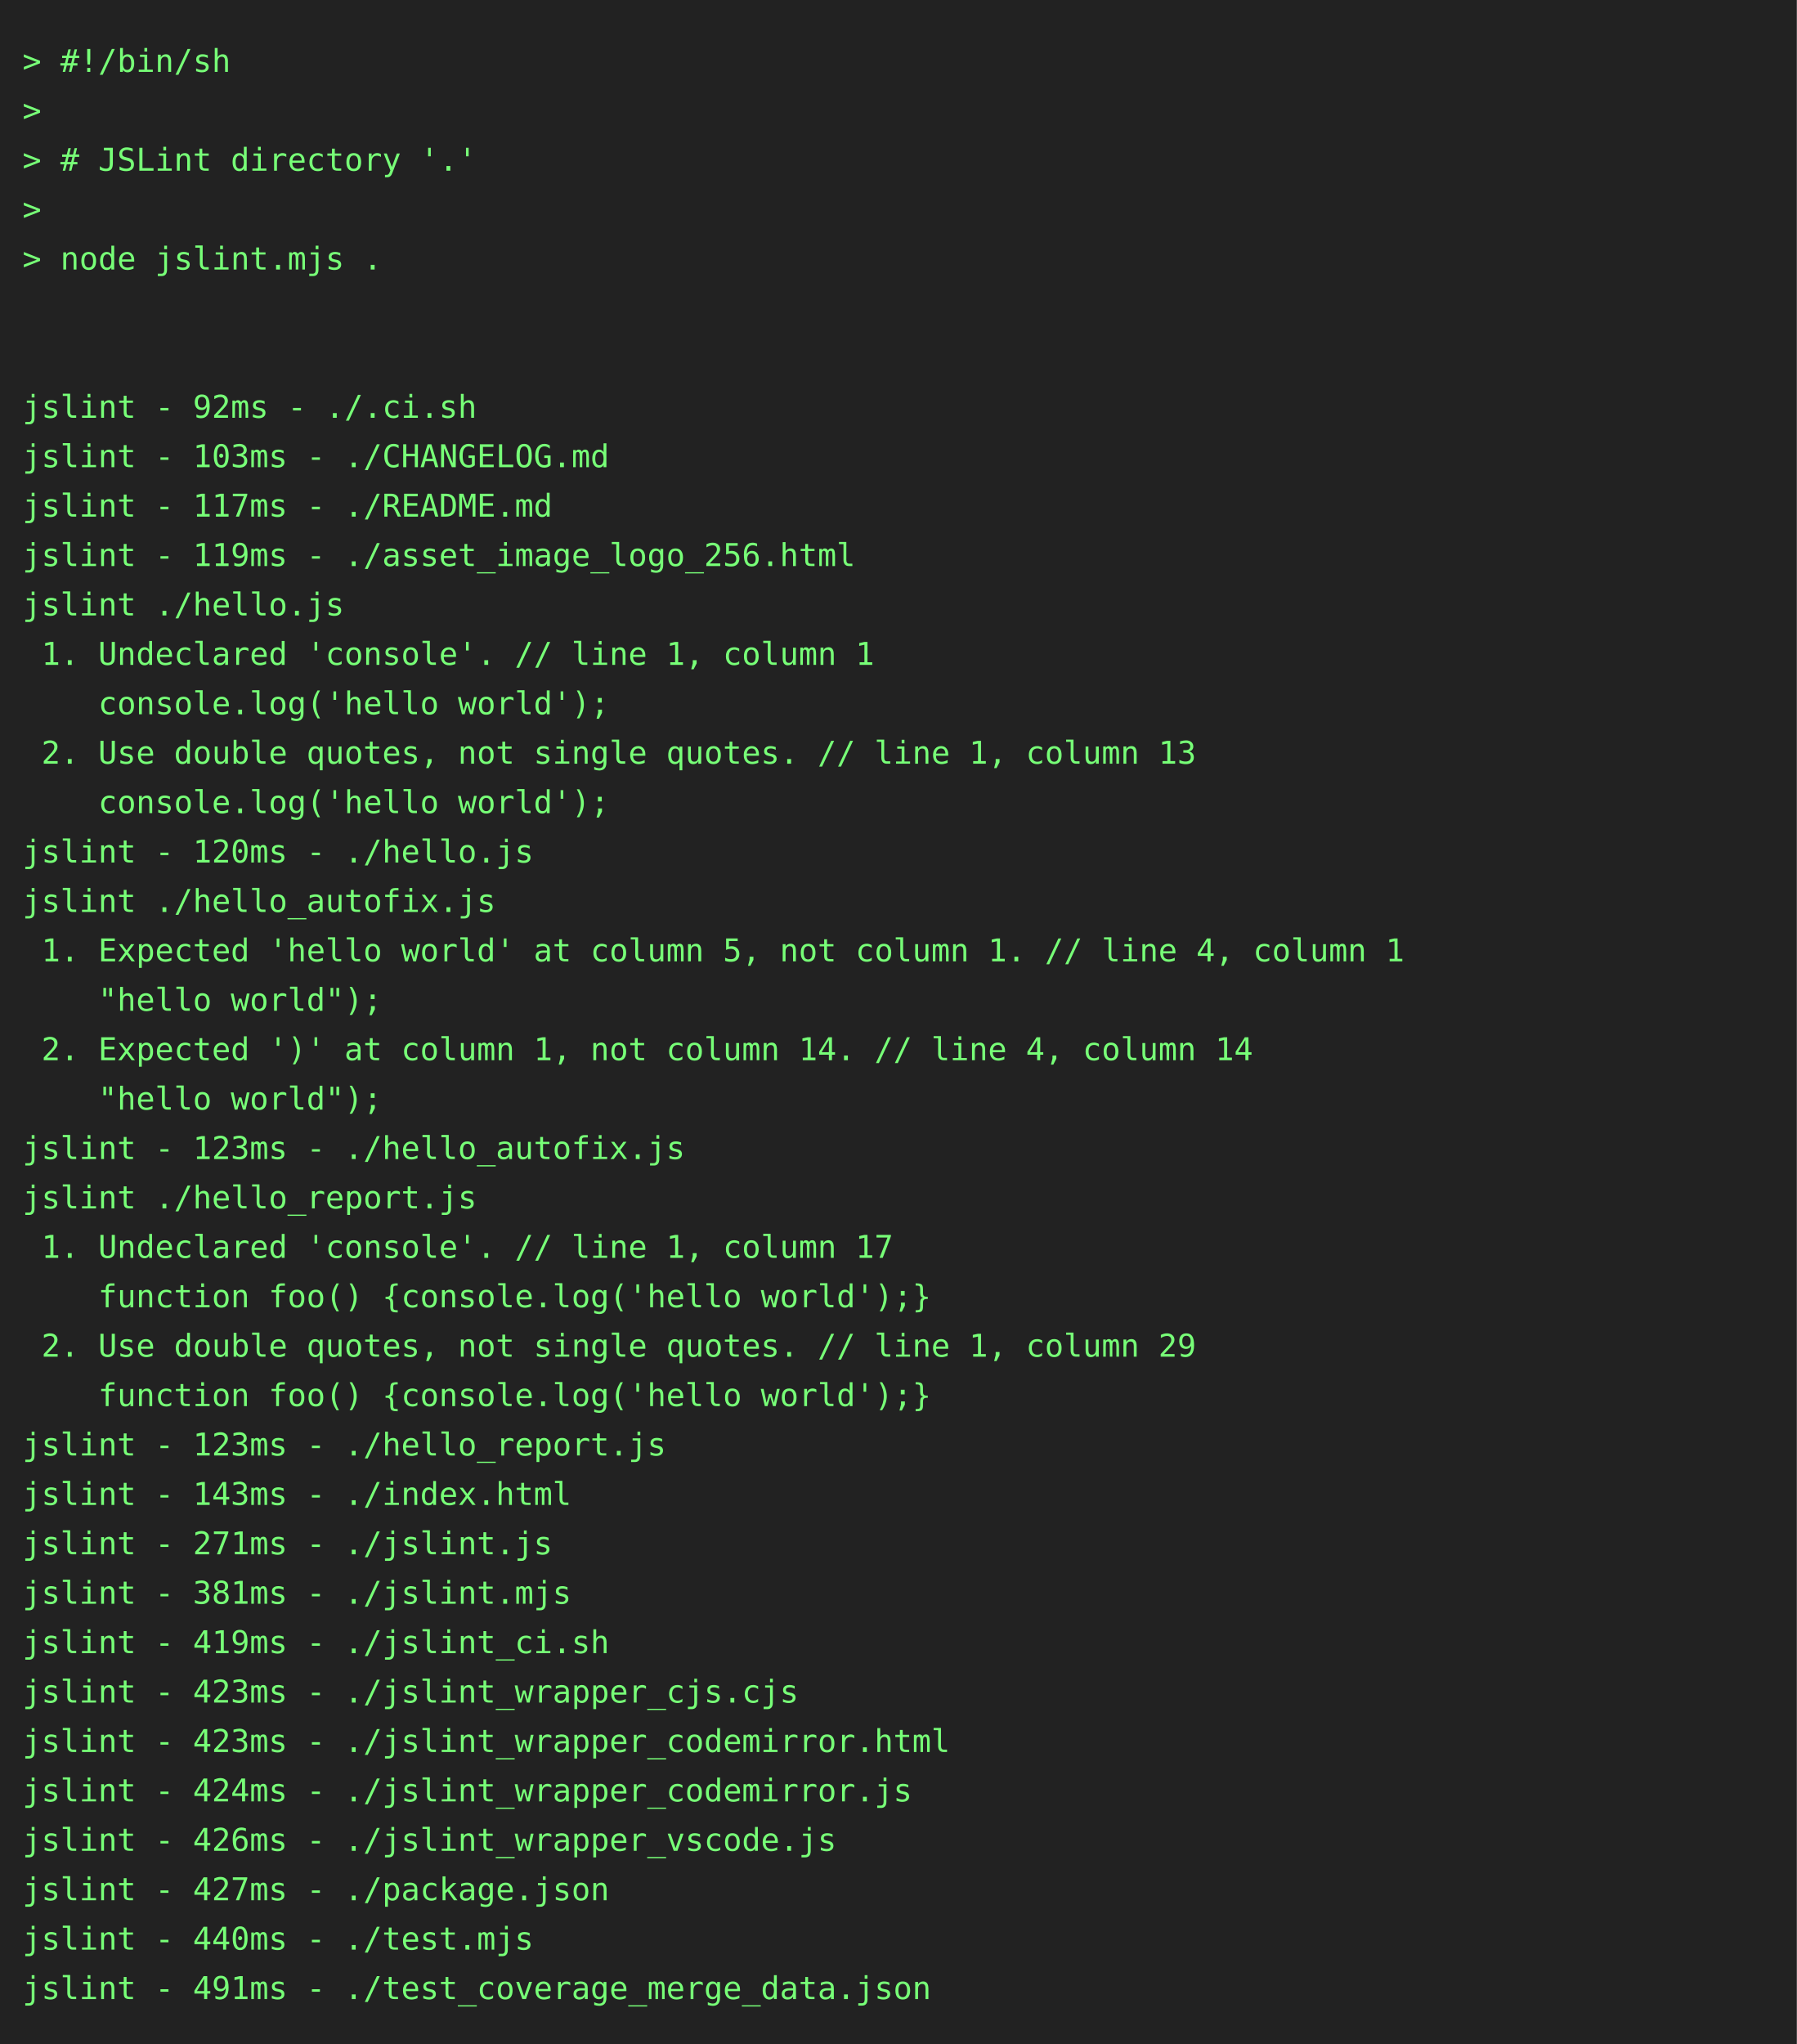
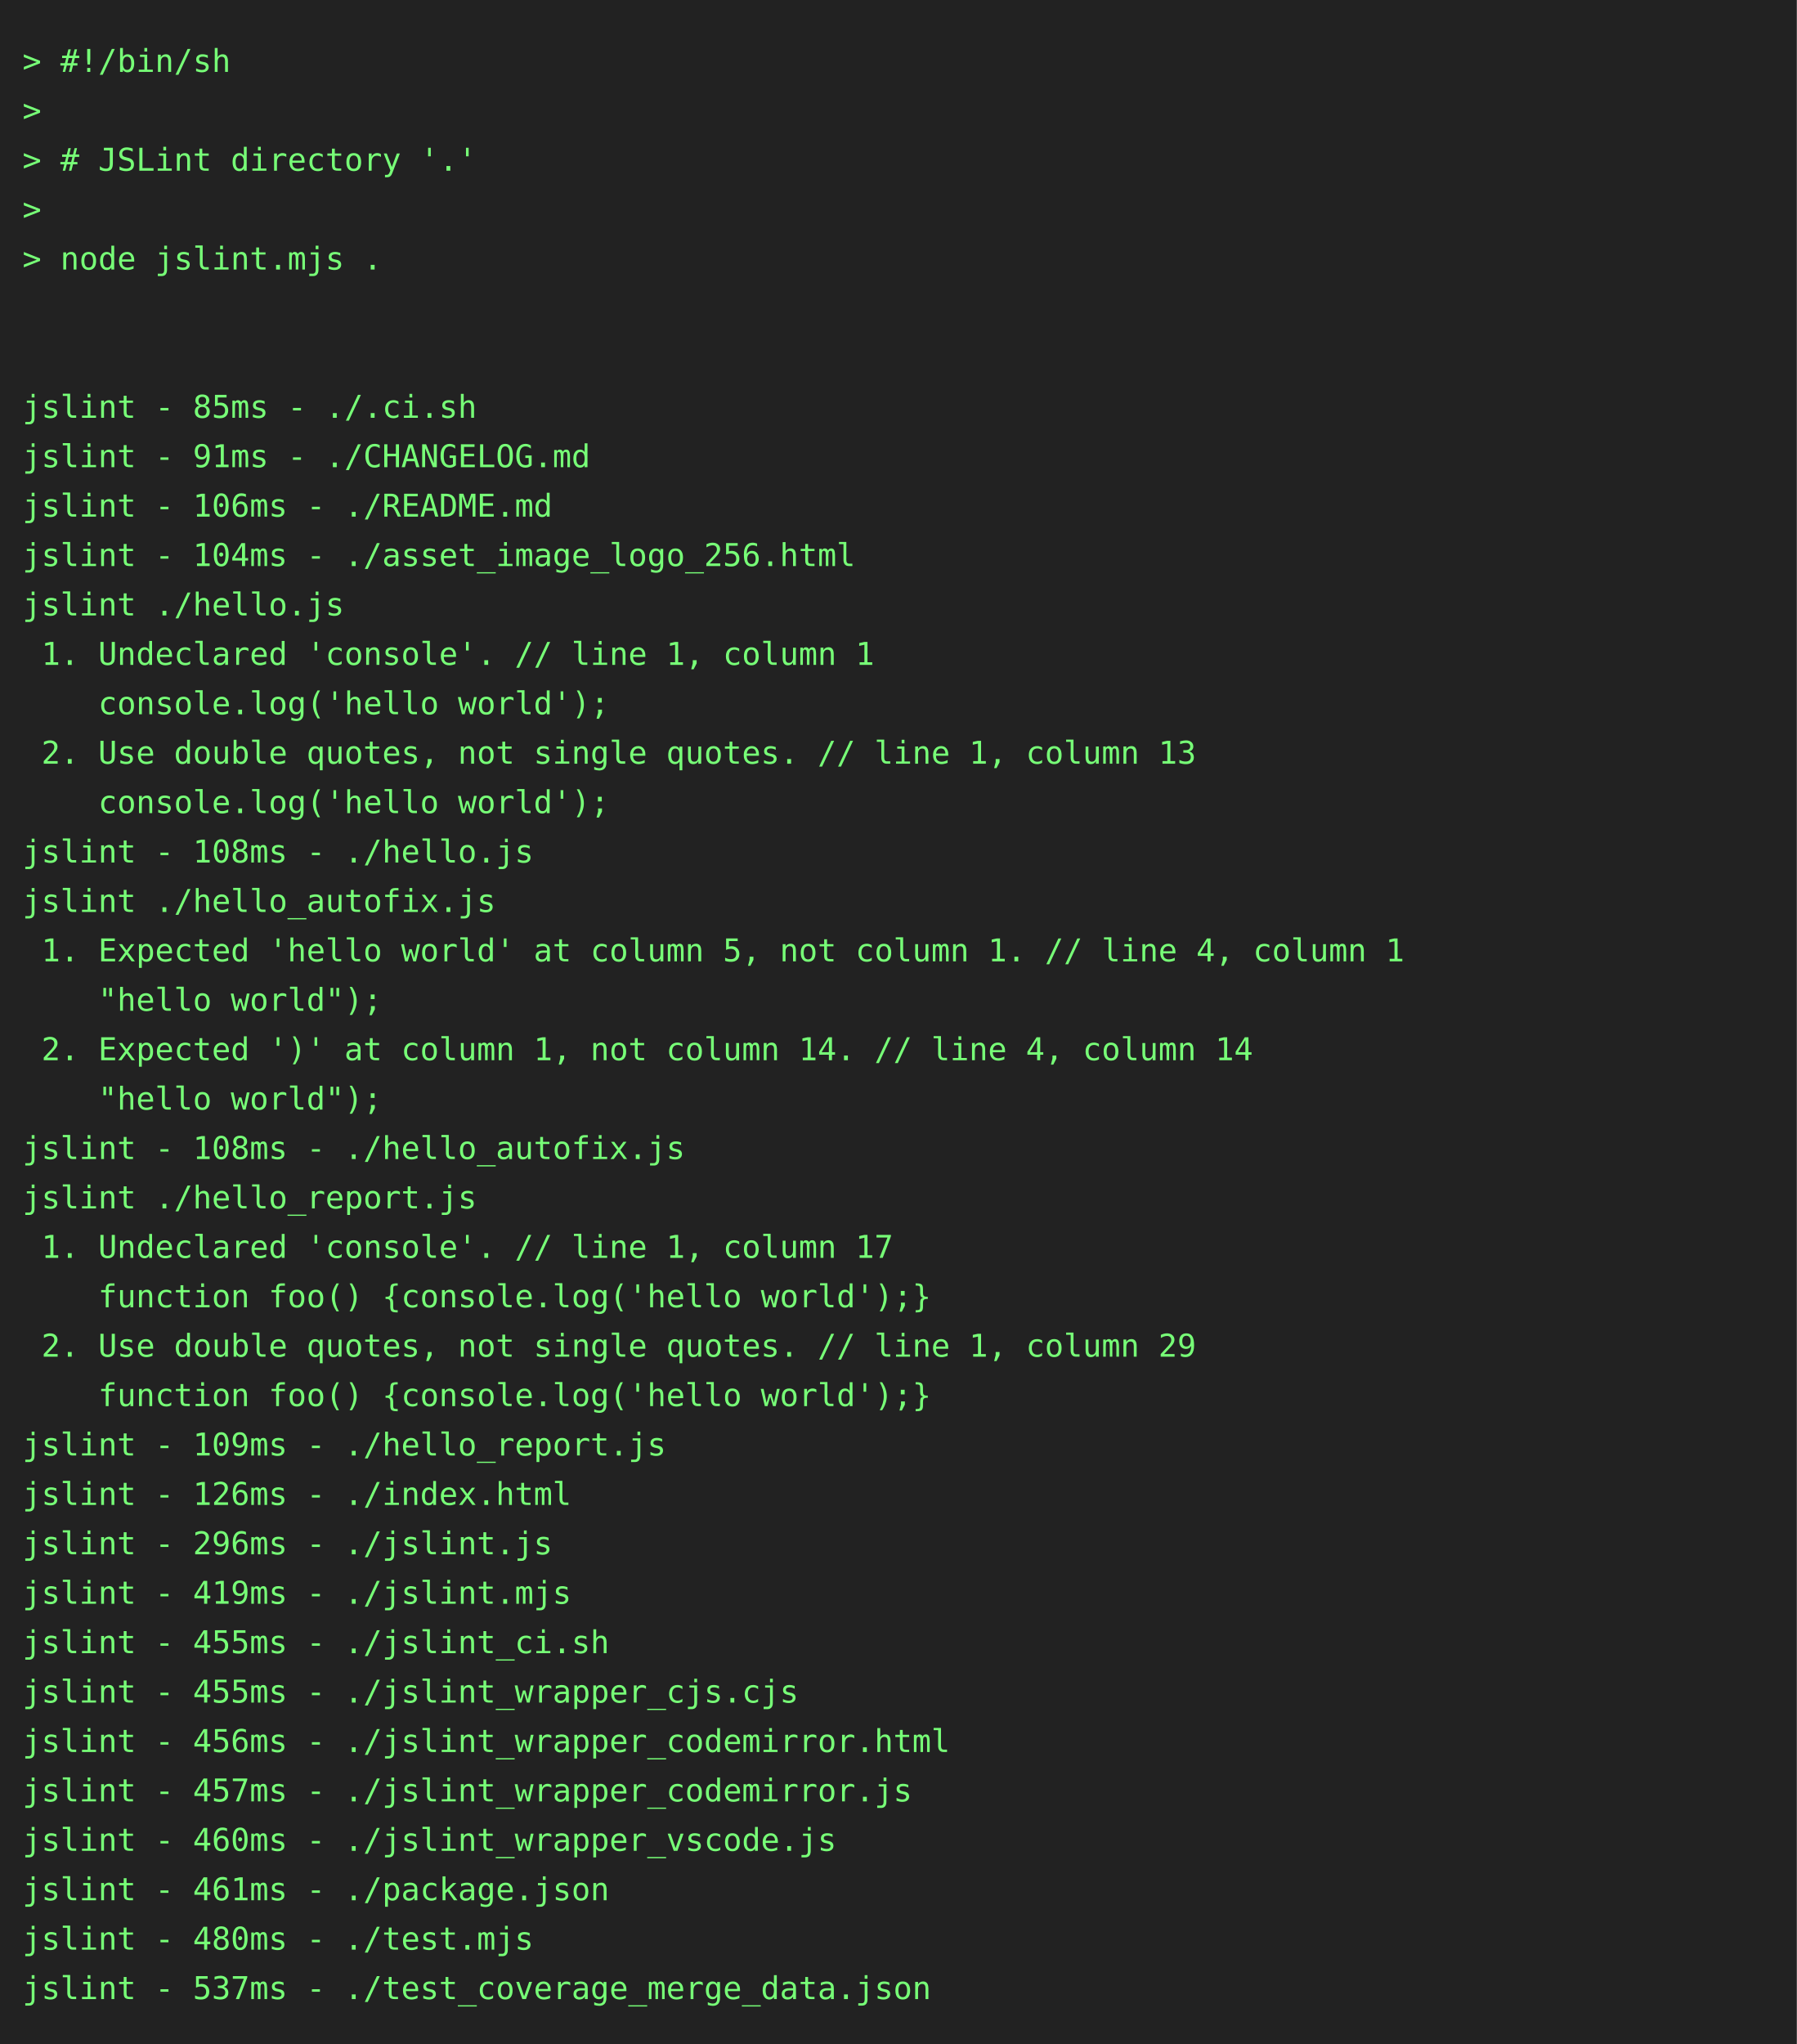
<svg xmlns="http://www.w3.org/2000/svg" height="910" width="800">
  <rect height="910" fill="#222" width="800" />
  <text fill="#7f7" font-family="consolas, menlo, monospace" font-size="14" xml:space="preserve">
    <tspan lengthAdjust="spacingAndGlyphs" textLength="768" x="10" y="32">&gt; #!/bin/sh                                                                                      </tspan>
    <tspan lengthAdjust="spacingAndGlyphs" textLength="768" x="10" y="54">&gt;                                                                                                </tspan>
    <tspan lengthAdjust="spacingAndGlyphs" textLength="768" x="10" y="76">&gt; # JSLint directory '.'                                                                         </tspan>
    <tspan lengthAdjust="spacingAndGlyphs" textLength="768" x="10" y="98">&gt;                                                                                                </tspan>
    <tspan lengthAdjust="spacingAndGlyphs" textLength="768" x="10" y="120">&gt; node jslint.mjs .                                                                              </tspan>
    <tspan lengthAdjust="spacingAndGlyphs" textLength="768" x="10" y="142">                                                                                                 </tspan>
    <tspan lengthAdjust="spacingAndGlyphs" textLength="768" x="10" y="164">                                                                                                 </tspan>
-     <tspan lengthAdjust="spacingAndGlyphs" textLength="768" x="10" y="186">jslint - 92ms - ./.ci.sh                                                                         </tspan>
-     <tspan lengthAdjust="spacingAndGlyphs" textLength="768" x="10" y="208">jslint - 103ms - ./CHANGELOG.md                                                                  </tspan>
-     <tspan lengthAdjust="spacingAndGlyphs" textLength="768" x="10" y="230">jslint - 117ms - ./README.md                                                                     </tspan>
-     <tspan lengthAdjust="spacingAndGlyphs" textLength="768" x="10" y="252">jslint - 119ms - ./asset_image_logo_256.html                                                     </tspan>
+     <tspan lengthAdjust="spacingAndGlyphs" textLength="768" x="10" y="186">jslint - 85ms - ./.ci.sh                                                                         </tspan>
+     <tspan lengthAdjust="spacingAndGlyphs" textLength="768" x="10" y="208">jslint - 91ms - ./CHANGELOG.md                                                                   </tspan>
+     <tspan lengthAdjust="spacingAndGlyphs" textLength="768" x="10" y="230">jslint - 106ms - ./README.md                                                                     </tspan>
+     <tspan lengthAdjust="spacingAndGlyphs" textLength="768" x="10" y="252">jslint - 104ms - ./asset_image_logo_256.html                                                     </tspan>
    <tspan lengthAdjust="spacingAndGlyphs" textLength="768" x="10" y="274">jslint ./hello.js                                                                                </tspan>
    <tspan lengthAdjust="spacingAndGlyphs" textLength="768" x="10" y="296"> 1. Undeclared 'console'. // line 1, column 1                                                    </tspan>
    <tspan lengthAdjust="spacingAndGlyphs" textLength="768" x="10" y="318">    console.log('hello world');                                                                  </tspan>
    <tspan lengthAdjust="spacingAndGlyphs" textLength="768" x="10" y="340"> 2. Use double quotes, not single quotes. // line 1, column 13                                   </tspan>
    <tspan lengthAdjust="spacingAndGlyphs" textLength="768" x="10" y="362">    console.log('hello world');                                                                  </tspan>
-     <tspan lengthAdjust="spacingAndGlyphs" textLength="768" x="10" y="384">jslint - 120ms - ./hello.js                                                                      </tspan>
+     <tspan lengthAdjust="spacingAndGlyphs" textLength="768" x="10" y="384">jslint - 108ms - ./hello.js                                                                      </tspan>
    <tspan lengthAdjust="spacingAndGlyphs" textLength="768" x="10" y="406">jslint ./hello_autofix.js                                                                        </tspan>
    <tspan lengthAdjust="spacingAndGlyphs" textLength="768" x="10" y="428"> 1. Expected 'hello world' at column 5, not column 1. // line 4, column 1                        </tspan>
    <tspan lengthAdjust="spacingAndGlyphs" textLength="768" x="10" y="450">    "hello world");                                                                              </tspan>
    <tspan lengthAdjust="spacingAndGlyphs" textLength="768" x="10" y="472"> 2. Expected ')' at column 1, not column 14. // line 4, column 14                                </tspan>
    <tspan lengthAdjust="spacingAndGlyphs" textLength="768" x="10" y="494">    "hello world");                                                                              </tspan>
-     <tspan lengthAdjust="spacingAndGlyphs" textLength="768" x="10" y="516">jslint - 123ms - ./hello_autofix.js                                                              </tspan>
+     <tspan lengthAdjust="spacingAndGlyphs" textLength="768" x="10" y="516">jslint - 108ms - ./hello_autofix.js                                                              </tspan>
    <tspan lengthAdjust="spacingAndGlyphs" textLength="768" x="10" y="538">jslint ./hello_report.js                                                                         </tspan>
    <tspan lengthAdjust="spacingAndGlyphs" textLength="768" x="10" y="560"> 1. Undeclared 'console'. // line 1, column 17                                                   </tspan>
    <tspan lengthAdjust="spacingAndGlyphs" textLength="768" x="10" y="582">    function foo() {console.log('hello world');}                                                 </tspan>
    <tspan lengthAdjust="spacingAndGlyphs" textLength="768" x="10" y="604"> 2. Use double quotes, not single quotes. // line 1, column 29                                   </tspan>
    <tspan lengthAdjust="spacingAndGlyphs" textLength="768" x="10" y="626">    function foo() {console.log('hello world');}                                                 </tspan>
-     <tspan lengthAdjust="spacingAndGlyphs" textLength="768" x="10" y="648">jslint - 123ms - ./hello_report.js                                                               </tspan>
-     <tspan lengthAdjust="spacingAndGlyphs" textLength="768" x="10" y="670">jslint - 143ms - ./index.html                                                                    </tspan>
-     <tspan lengthAdjust="spacingAndGlyphs" textLength="768" x="10" y="692">jslint - 271ms - ./jslint.js                                                                     </tspan>
-     <tspan lengthAdjust="spacingAndGlyphs" textLength="768" x="10" y="714">jslint - 381ms - ./jslint.mjs                                                                    </tspan>
-     <tspan lengthAdjust="spacingAndGlyphs" textLength="768" x="10" y="736">jslint - 419ms - ./jslint_ci.sh                                                                  </tspan>
-     <tspan lengthAdjust="spacingAndGlyphs" textLength="768" x="10" y="758">jslint - 423ms - ./jslint_wrapper_cjs.cjs                                                        </tspan>
-     <tspan lengthAdjust="spacingAndGlyphs" textLength="768" x="10" y="780">jslint - 423ms - ./jslint_wrapper_codemirror.html                                                </tspan>
-     <tspan lengthAdjust="spacingAndGlyphs" textLength="768" x="10" y="802">jslint - 424ms - ./jslint_wrapper_codemirror.js                                                  </tspan>
-     <tspan lengthAdjust="spacingAndGlyphs" textLength="768" x="10" y="824">jslint - 426ms - ./jslint_wrapper_vscode.js                                                      </tspan>
-     <tspan lengthAdjust="spacingAndGlyphs" textLength="768" x="10" y="846">jslint - 427ms - ./package.json                                                                  </tspan>
-     <tspan lengthAdjust="spacingAndGlyphs" textLength="768" x="10" y="868">jslint - 440ms - ./test.mjs                                                                      </tspan>
-     <tspan lengthAdjust="spacingAndGlyphs" textLength="768" x="10" y="890">jslint - 491ms - ./test_coverage_merge_data.json                                                 </tspan>
+     <tspan lengthAdjust="spacingAndGlyphs" textLength="768" x="10" y="648">jslint - 109ms - ./hello_report.js                                                               </tspan>
+     <tspan lengthAdjust="spacingAndGlyphs" textLength="768" x="10" y="670">jslint - 126ms - ./index.html                                                                    </tspan>
+     <tspan lengthAdjust="spacingAndGlyphs" textLength="768" x="10" y="692">jslint - 296ms - ./jslint.js                                                                     </tspan>
+     <tspan lengthAdjust="spacingAndGlyphs" textLength="768" x="10" y="714">jslint - 419ms - ./jslint.mjs                                                                    </tspan>
+     <tspan lengthAdjust="spacingAndGlyphs" textLength="768" x="10" y="736">jslint - 455ms - ./jslint_ci.sh                                                                  </tspan>
+     <tspan lengthAdjust="spacingAndGlyphs" textLength="768" x="10" y="758">jslint - 455ms - ./jslint_wrapper_cjs.cjs                                                        </tspan>
+     <tspan lengthAdjust="spacingAndGlyphs" textLength="768" x="10" y="780">jslint - 456ms - ./jslint_wrapper_codemirror.html                                                </tspan>
+     <tspan lengthAdjust="spacingAndGlyphs" textLength="768" x="10" y="802">jslint - 457ms - ./jslint_wrapper_codemirror.js                                                  </tspan>
+     <tspan lengthAdjust="spacingAndGlyphs" textLength="768" x="10" y="824">jslint - 460ms - ./jslint_wrapper_vscode.js                                                      </tspan>
+     <tspan lengthAdjust="spacingAndGlyphs" textLength="768" x="10" y="846">jslint - 461ms - ./package.json                                                                  </tspan>
+     <tspan lengthAdjust="spacingAndGlyphs" textLength="768" x="10" y="868">jslint - 480ms - ./test.mjs                                                                      </tspan>
+     <tspan lengthAdjust="spacingAndGlyphs" textLength="768" x="10" y="890">jslint - 537ms - ./test_coverage_merge_data.json                                                 </tspan>
  </text>
</svg>
